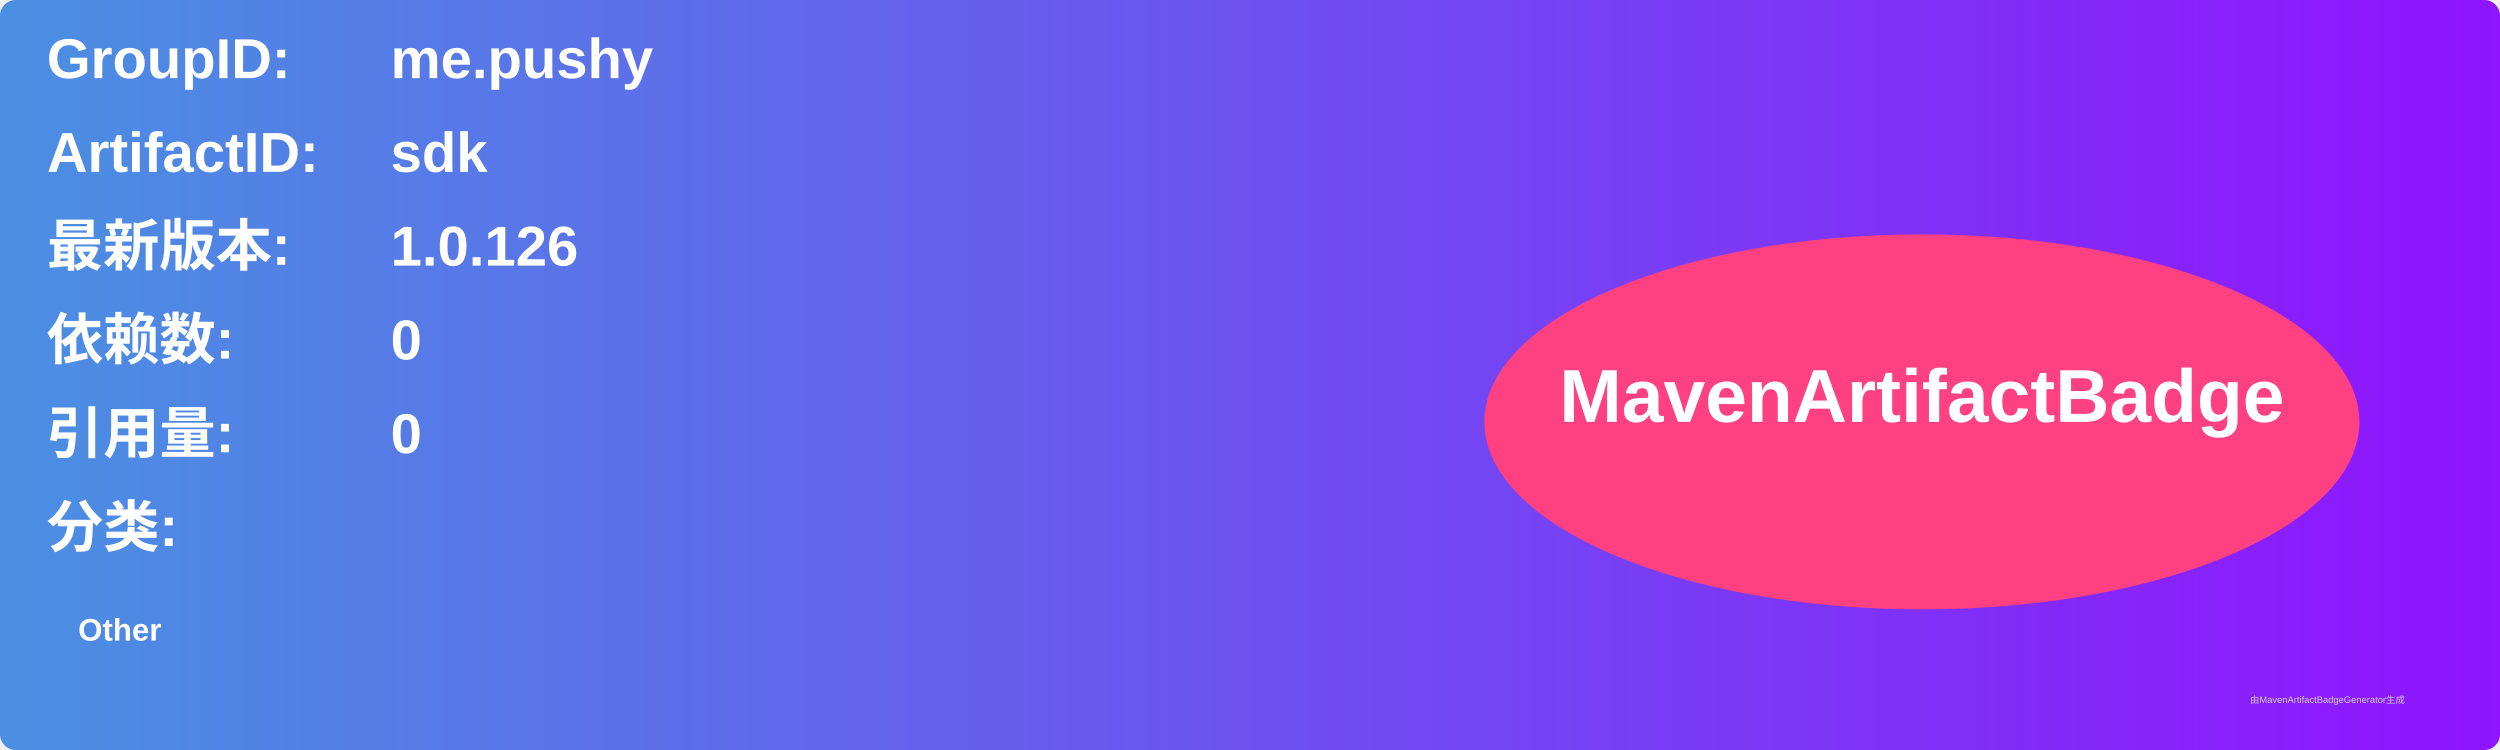
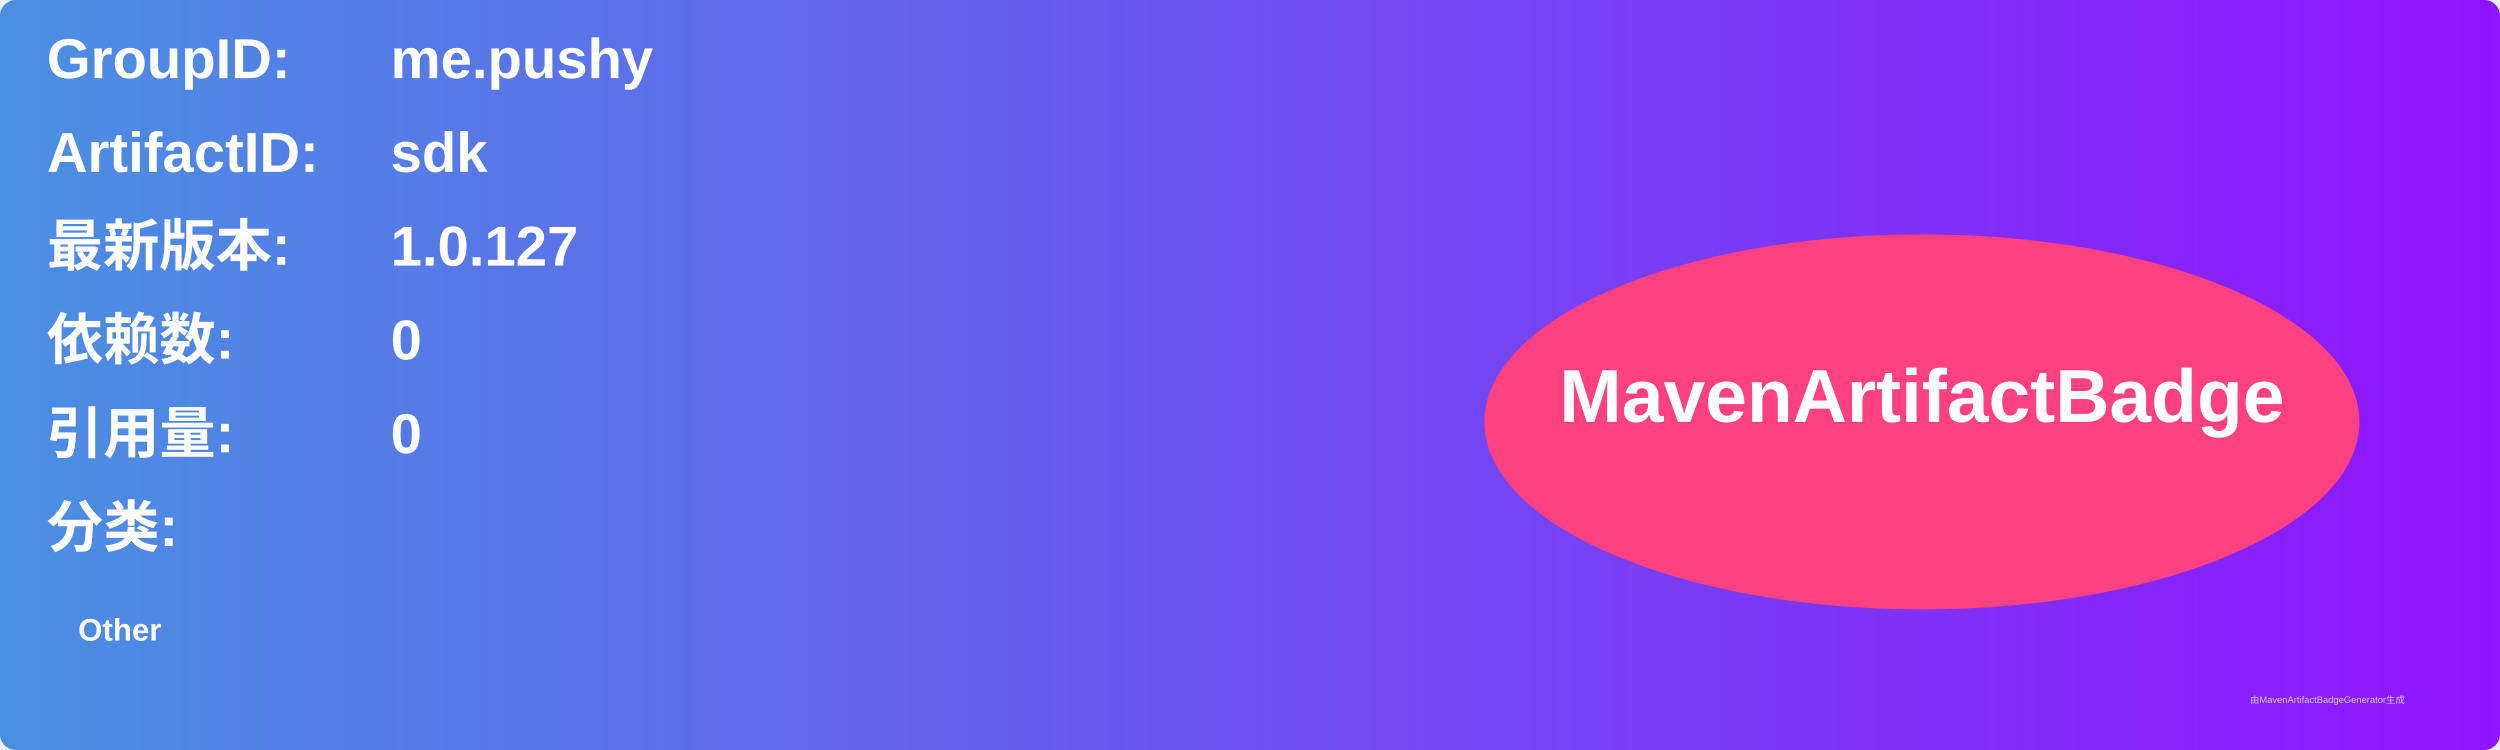
<svg xmlns="http://www.w3.org/2000/svg" width="800" height="240" viewBox="0 0 800 240">
  <linearGradient id="grad" x1="0%" y1="0%" x2="100%" y2="0%">
    <stop offset="0%" stop-color="#4a90e2" />
    <stop offset="100%" stop-color="#9013fe" />
  </linearGradient>
  <rect width="100%" height="100%" rx="5" ry="5" fill="url(#grad)" />
  <g transform="translate(15, 15)">
    <text x="0" y="10" font-family="Arial" font-size="18" fill="white" font-weight="bold" width="260">GroupID:</text>
    <text x="110" y="10" font-family="Arial" font-size="18" fill="white" font-weight="bold" width="460">me.pushy</text>
    <text x="0" y="40" font-family="Arial" font-size="18" fill="white" font-weight="bold" width="260">ArtifactID:</text>
    <text x="110" y="40" font-family="Arial" font-size="18" fill="white" font-weight="bold" width="460">sdk</text>
    <text x="0" y="70" font-family="Arial" font-size="18" fill="white" font-weight="bold">最新版本:</text>
    <text x="110" y="70" font-family="Arial" font-size="18" fill="white" font-weight="bold">
-       <tspan font-weight="bold">1.0.126</tspan>
+       <tspan font-weight="bold">1.0.127</tspan>
    </text>
    <text x="0" y="100" font-family="Arial" font-size="18" fill="white" font-weight="bold">依赖数: </text>
    <text x="110" y="100" font-family="Arial" font-size="18" fill="white">
      <tspan font-weight="bold">0</tspan>
    </text>
    <text x="0" y="130" font-family="Arial" font-size="18" fill="white" font-weight="bold">引用量: </text>
    <text x="110" y="130" font-family="Arial" font-size="18" fill="white">
      <tspan font-weight="bold">0</tspan>
    </text>
    <text x="0" y="160" font-family="Arial" font-size="18" fill="white" font-weight="bold">分类:</text>
    <text x="10" y="190" font-family="Arial" font-size="10" fill="white">
      <tspan font-weight="bold">Other</tspan>
    </text>
    <ellipse cx="600" cy="120" rx="140" ry="60" fill="#ff4081" />
    <text x="600" y="120" text-anchor="middle" font-family="Arial" font-size="24" fill="white" font-weight="bold">MavenArtifactBadge</text>
  </g>
  <text x="720" y="225" font-family="Arial" font-size="3" fill="#d0d0d0">由MavenArtifactBadgeGenerator生成</text>
</svg>
